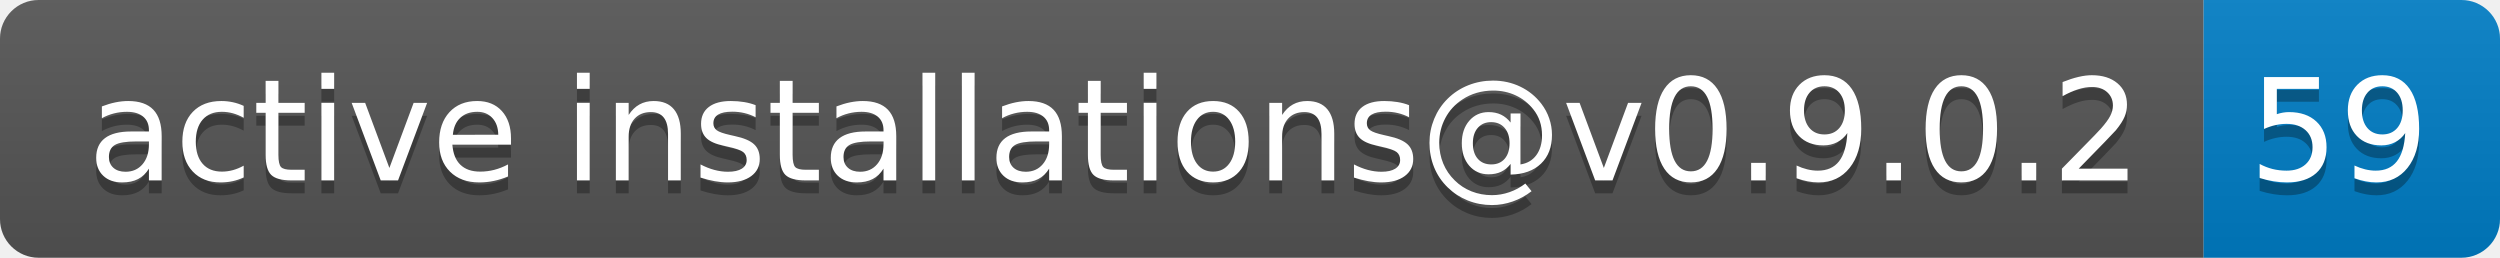
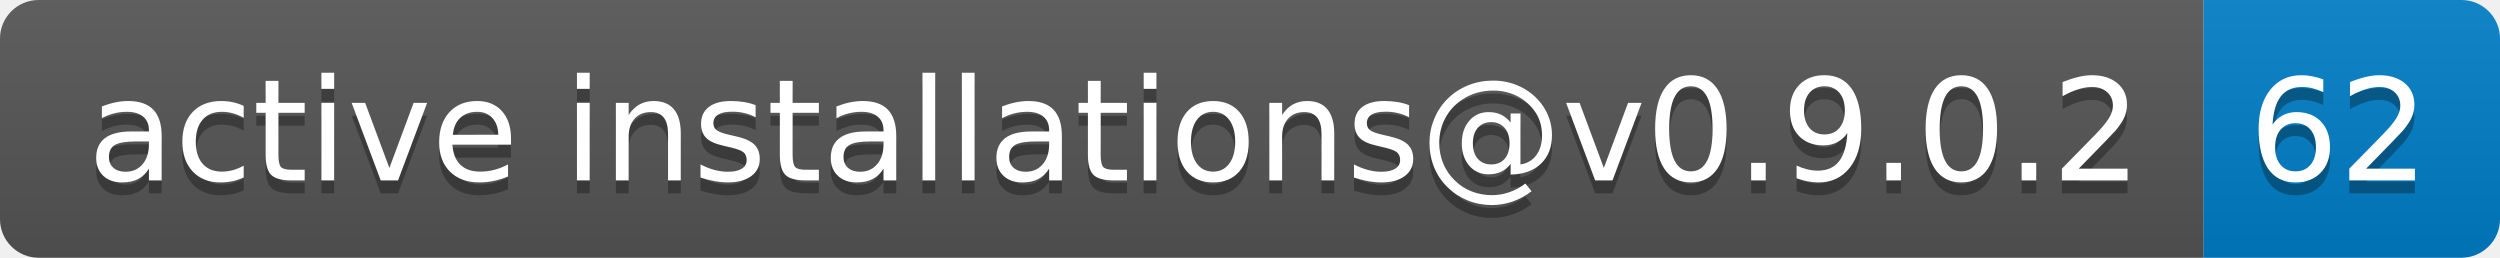
- <svg xmlns="http://www.w3.org/2000/svg" width="194" height="20" role="img" aria-label="active installations@v0.9.0.2: 59">
+ <svg xmlns="http://www.w3.org/2000/svg" width="194" height="20" role="img" aria-label="active installations@v0.9.0.2: 62">
  <linearGradient id="s" x2="0" y2="100%">
    <stop offset="0" stop-color="#bbb" stop-opacity=".1" />
    <stop offset="1" stop-opacity=".1" />
  </linearGradient>
  <clipPath id="r">
    <rect width="194" height="20" rx="3" fill="#fff" />
  </clipPath>
  <g clip-path="url(#r)">
    <rect width="171" height="20" fill="#555" />
    <rect x="171" width="23" height="20" fill="#007ec6" />
    <rect width="194" height="20" fill="url(#s)" />
  </g>
  <g fill="#fff" text-anchor="middle" font-family="Verdana,Geneva,DejaVu Sans,sans-serif" text-rendering="geometricPrecision" font-size="110">
    <text aria-hidden="true" x="865" y="150" fill="#010101" fill-opacity=".3" transform="scale(.1)" textLength="1610">active installations@v0.9.0.2</text>
    <text x="865" y="140" transform="scale(.1)" fill="#fff" textLength="1610">active installations@v0.9.0.2</text>
-     <text aria-hidden="true" x="1815" y="150" fill="#010101" fill-opacity=".3" transform="scale(.1)" textLength="130">59</text>
-     <text x="1815" y="140" transform="scale(.1)" fill="#fff" textLength="130">59</text>
+     <text aria-hidden="true" x="1815" y="150" fill="#010101" fill-opacity=".3" transform="scale(.1)" textLength="130">62</text>
+     <text x="1815" y="140" transform="scale(.1)" fill="#fff" textLength="130">62</text>
  </g>
</svg>
